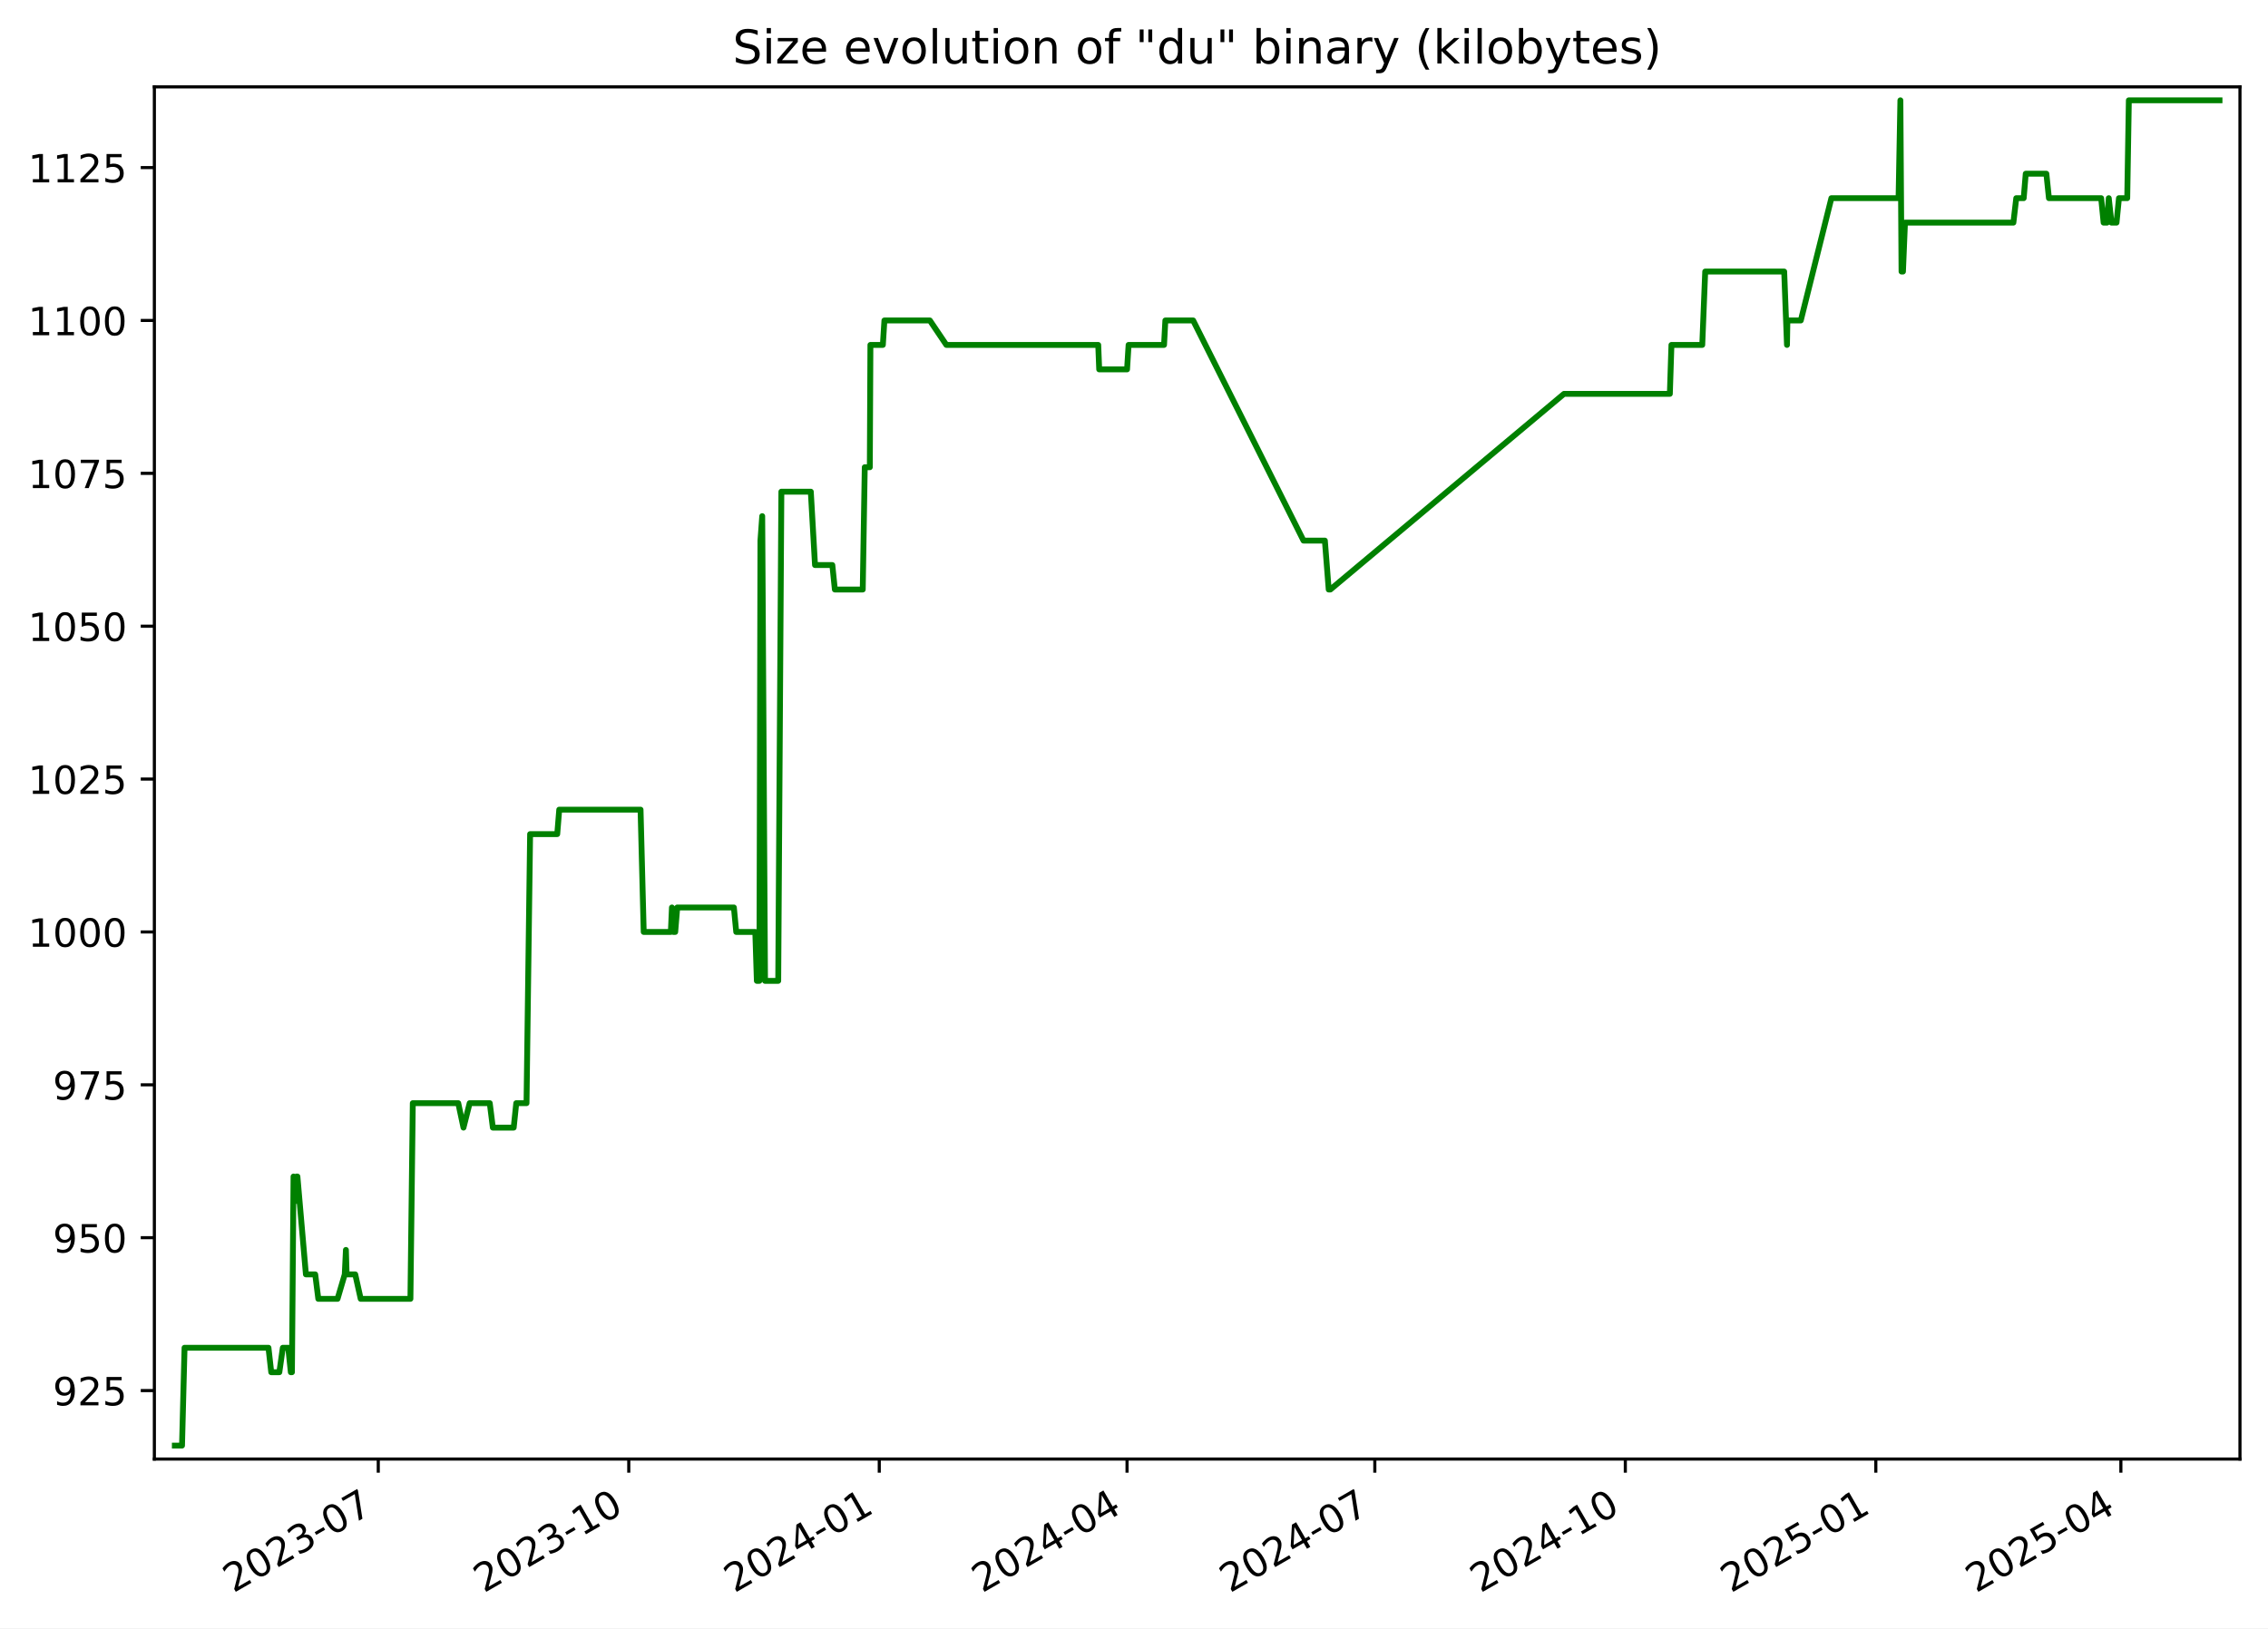
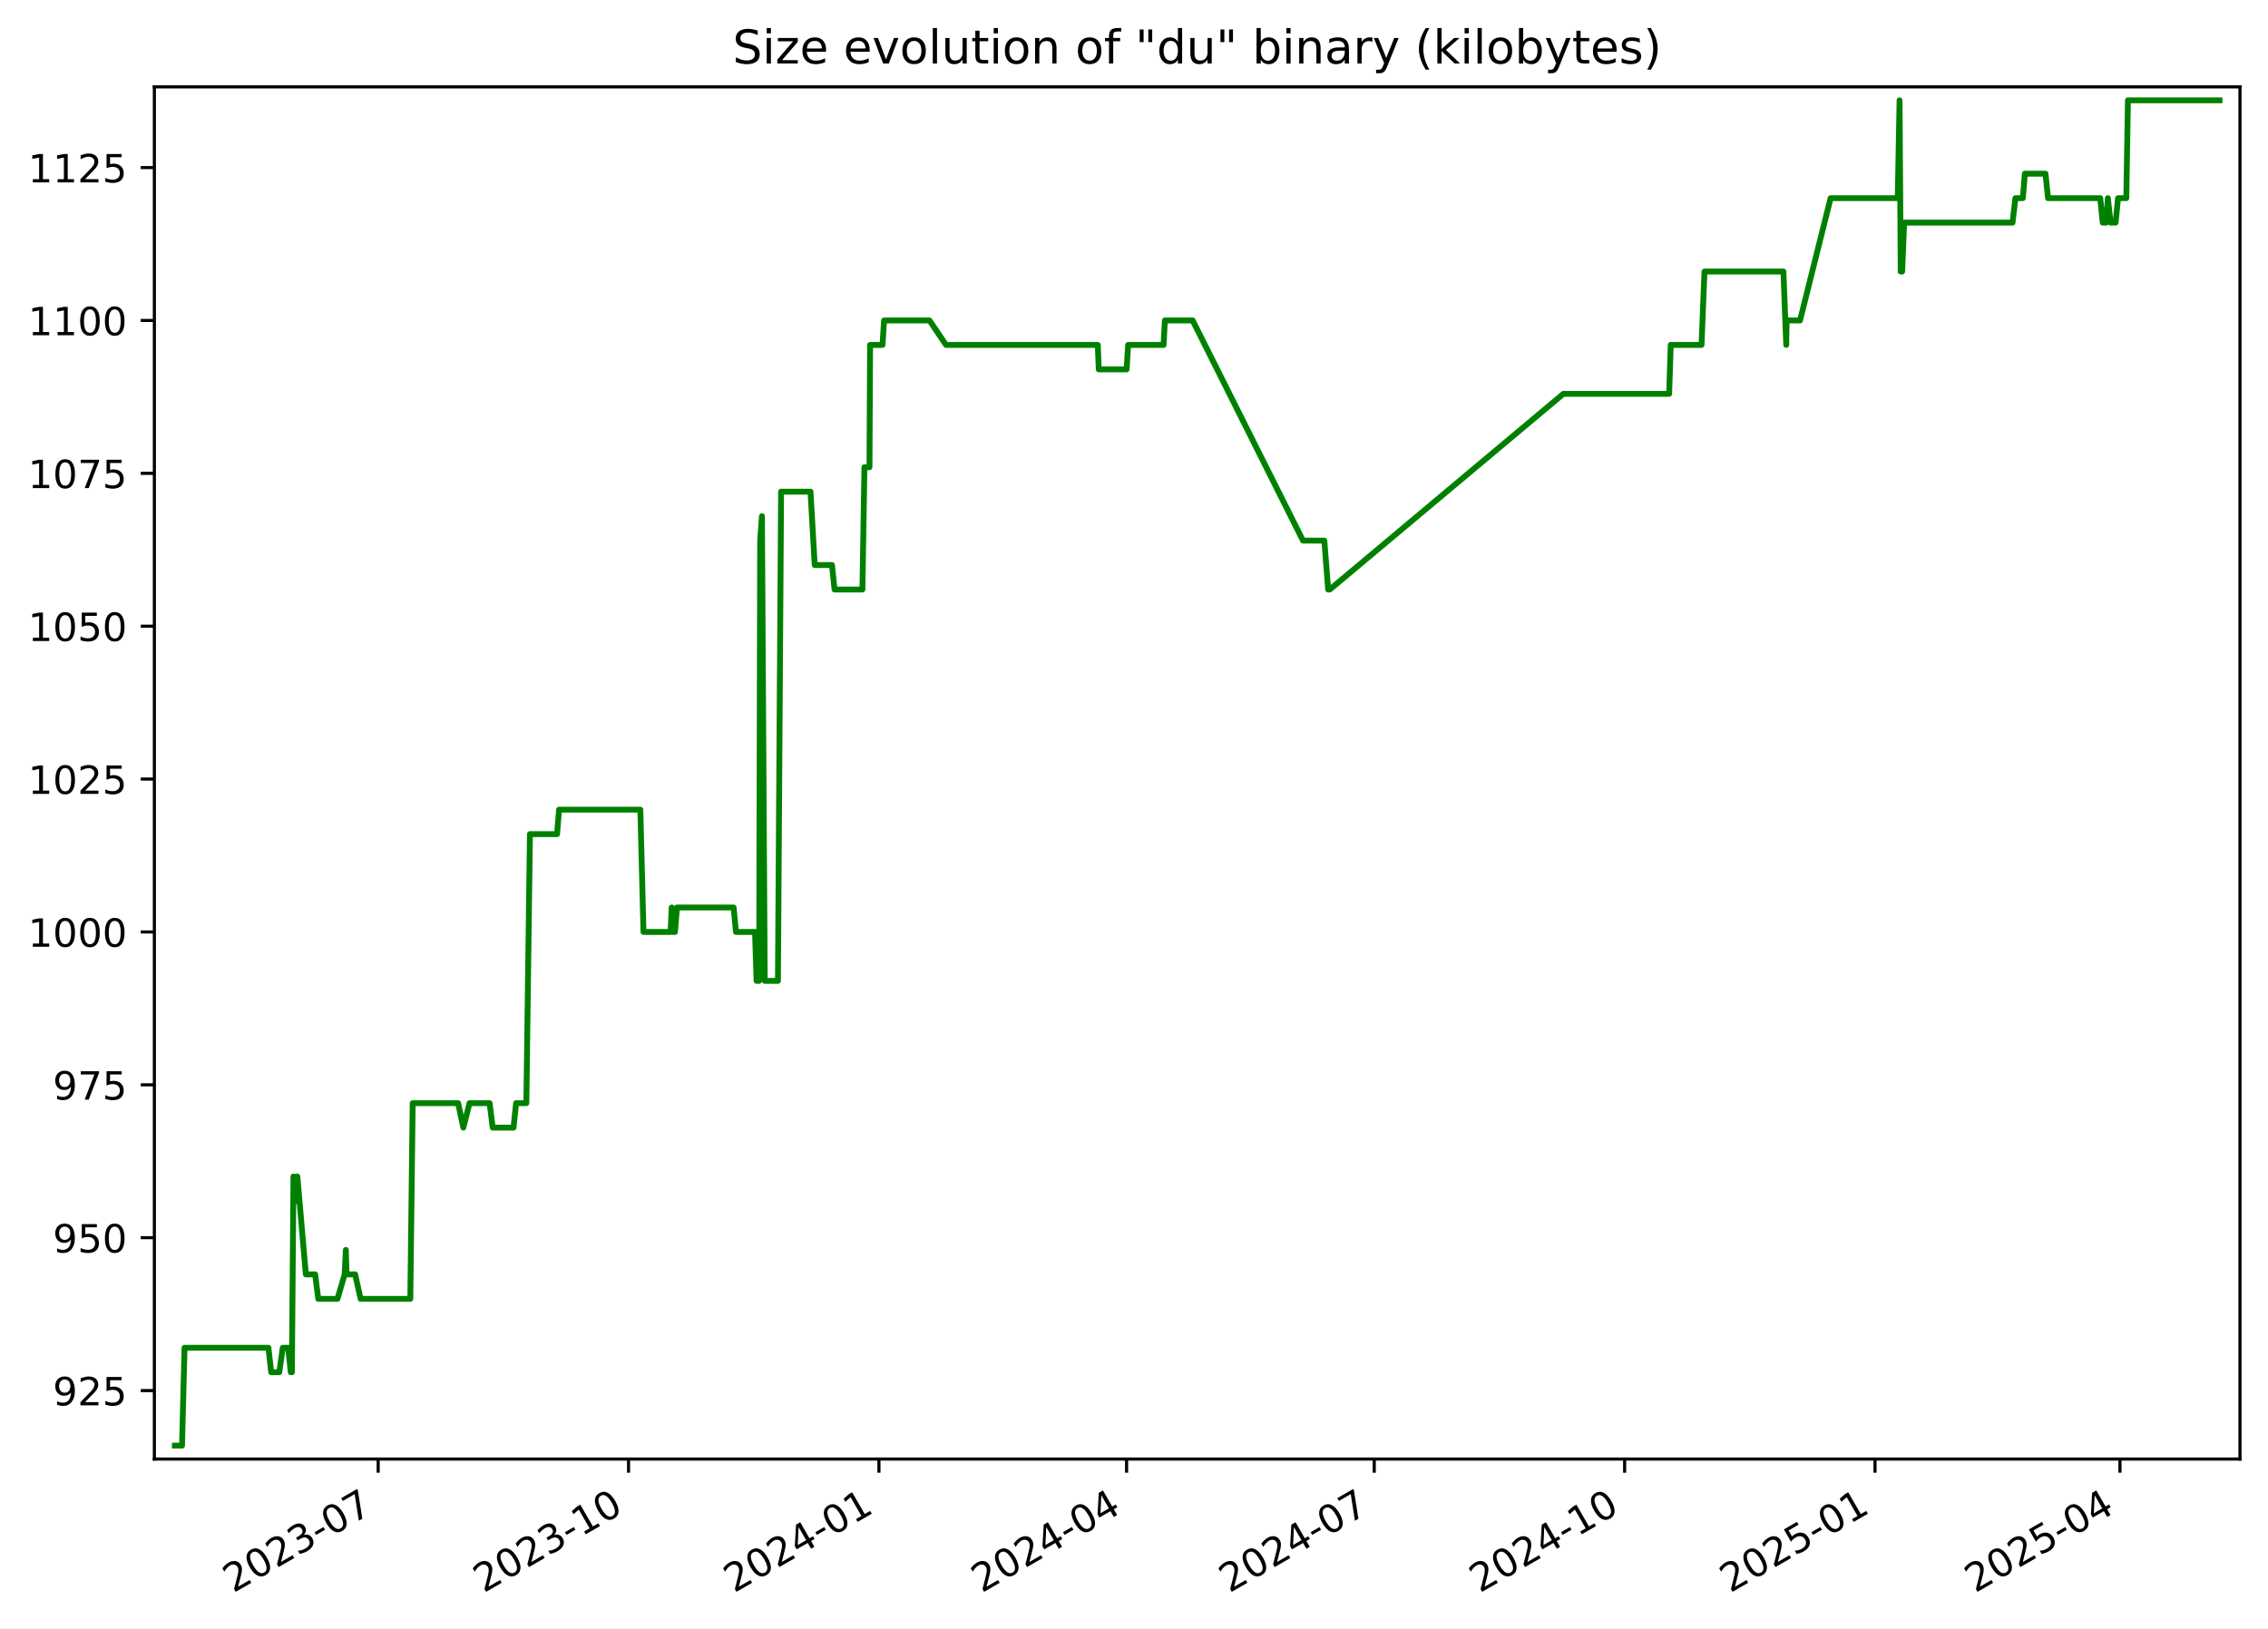
<svg xmlns="http://www.w3.org/2000/svg" xmlns:xlink="http://www.w3.org/1999/xlink" width="582.53pt" height="418.303pt" viewBox="0 0 582.53 418.303" version="1.1">
  <defs>
    <style type="text/css">*{stroke-linejoin: round; stroke-linecap: butt}</style>
  </defs>
  <g id="figure_1">
    <g id="patch_1">
      <path d="M -0 418.303  L 582.53 418.303  L 582.53 0  L -0 0  z " style="fill: #ffffff" />
    </g>
    <g id="axes_1">
      <g id="patch_2">
        <path d="M 39.65 374.83  L 575.33 374.83  L 575.33 22.318  L 39.65 22.318  z " style="fill: #ffffff" />
      </g>
      <g id="matplotlib.axis_1">
        <g id="xtick_1">
          <g id="line2d_1">
            <defs>
-               <path id="mad5aa4476c" d="M 0 0  L 0 3.5  " style="stroke: #000000; stroke-width: 0.8" />
+               <path id="mc6c3277080" d="M 0 0  L 0 3.5  " style="stroke: #000000; stroke-width: 0.8" />
            </defs>
            <g>
-               <use xlink:href="#mad5aa4476c" x="97.157" y="374.83" style="stroke: #000000; stroke-width: 0.8" />
+               <use xlink:href="#mc6c3277080" x="97.133" y="374.83" style="stroke: #000000; stroke-width: 0.8" />
            </g>
          </g>
          <g id="text_1">
-             <g transform="translate(59.93264 409.302) rotate(-30) scale(0.1 -0.1)">
+             <g transform="translate(59.90799 409.302) rotate(-30) scale(0.1 -0.1)">
              <defs>
                <path id="DejaVuSans-32" d="M 1228 531  L 3431 531  L 3431 0  L 469 0  L 469 531  Q 828 903 1448 1529  Q 2069 2156 2228 2338  Q 2531 2678 2651 2914  Q 2772 3150 2772 3378  Q 2772 3750 2511 3984  Q 2250 4219 1831 4219  Q 1534 4219 1204 4116  Q 875 4013 500 3803  L 500 4441  Q 881 4594 1212 4672  Q 1544 4750 1819 4750  Q 2544 4750 2975 4387  Q 3406 4025 3406 3419  Q 3406 3131 3298 2873  Q 3191 2616 2906 2266  Q 2828 2175 2409 1742  Q 1991 1309 1228 531  z " transform="scale(0.015625)" />
                <path id="DejaVuSans-30" d="M 2034 4250  Q 1547 4250 1301 3770  Q 1056 3291 1056 2328  Q 1056 1369 1301 889  Q 1547 409 2034 409  Q 2525 409 2770 889  Q 3016 1369 3016 2328  Q 3016 3291 2770 3770  Q 2525 4250 2034 4250  z M 2034 4750  Q 2819 4750 3233 4129  Q 3647 3509 3647 2328  Q 3647 1150 3233 529  Q 2819 -91 2034 -91  Q 1250 -91 836 529  Q 422 1150 422 2328  Q 422 3509 836 4129  Q 1250 4750 2034 4750  z " transform="scale(0.015625)" />
                <path id="DejaVuSans-33" d="M 2597 2516  Q 3050 2419 3304 2112  Q 3559 1806 3559 1356  Q 3559 666 3084 287  Q 2609 -91 1734 -91  Q 1441 -91 1130 -33  Q 819 25 488 141  L 488 750  Q 750 597 1062 519  Q 1375 441 1716 441  Q 2309 441 2620 675  Q 2931 909 2931 1356  Q 2931 1769 2642 2001  Q 2353 2234 1838 2234  L 1294 2234  L 1294 2753  L 1863 2753  Q 2328 2753 2575 2939  Q 2822 3125 2822 3475  Q 2822 3834 2567 4026  Q 2313 4219 1838 4219  Q 1578 4219 1281 4162  Q 984 4106 628 3988  L 628 4550  Q 988 4650 1302 4700  Q 1616 4750 1894 4750  Q 2613 4750 3031 4423  Q 3450 4097 3450 3541  Q 3450 3153 3228 2886  Q 3006 2619 2597 2516  z " transform="scale(0.015625)" />
                <path id="DejaVuSans-2d" d="M 313 2009  L 1997 2009  L 1997 1497  L 313 1497  L 313 2009  z " transform="scale(0.015625)" />
                <path id="DejaVuSans-37" d="M 525 4666  L 3525 4666  L 3525 4397  L 1831 0  L 1172 0  L 2766 4134  L 525 4134  L 525 4666  z " transform="scale(0.015625)" />
              </defs>
              <use xlink:href="#DejaVuSans-32" />
              <use xlink:href="#DejaVuSans-30" x="63.623" />
              <use xlink:href="#DejaVuSans-32" x="127.246" />
              <use xlink:href="#DejaVuSans-33" x="190.869" />
              <use xlink:href="#DejaVuSans-2d" x="254.492" />
              <use xlink:href="#DejaVuSans-30" x="290.576" />
              <use xlink:href="#DejaVuSans-37" x="354.199" />
            </g>
          </g>
        </g>
        <g id="xtick_2">
          <g id="line2d_2">
            <g>
-               <use xlink:href="#mad5aa4476c" x="161.497" y="374.83" style="stroke: #000000; stroke-width: 0.8" />
+               <use xlink:href="#mc6c3277080" x="161.442" y="374.83" style="stroke: #000000; stroke-width: 0.8" />
            </g>
          </g>
          <g id="text_2">
-             <g transform="translate(124.2727 409.302) rotate(-30) scale(0.1 -0.1)">
+             <g transform="translate(124.2177 409.302) rotate(-30) scale(0.1 -0.1)">
              <defs>
                <path id="DejaVuSans-31" d="M 794 531  L 1825 531  L 1825 4091  L 703 3866  L 703 4441  L 1819 4666  L 2450 4666  L 2450 531  L 3481 531  L 3481 0  L 794 0  L 794 531  z " transform="scale(0.015625)" />
              </defs>
              <use xlink:href="#DejaVuSans-32" />
              <use xlink:href="#DejaVuSans-30" x="63.623" />
              <use xlink:href="#DejaVuSans-32" x="127.246" />
              <use xlink:href="#DejaVuSans-33" x="190.869" />
              <use xlink:href="#DejaVuSans-2d" x="254.492" />
              <use xlink:href="#DejaVuSans-31" x="290.576" />
              <use xlink:href="#DejaVuSans-30" x="354.199" />
            </g>
          </g>
        </g>
        <g id="xtick_3">
          <g id="line2d_3">
            <g>
-               <use xlink:href="#mad5aa4476c" x="225.838" y="374.83" style="stroke: #000000; stroke-width: 0.8" />
+               <use xlink:href="#mc6c3277080" x="225.752" y="374.83" style="stroke: #000000; stroke-width: 0.8" />
            </g>
          </g>
          <g id="text_3">
-             <g transform="translate(188.6127 409.302) rotate(-30) scale(0.1 -0.1)">
+             <g transform="translate(188.5273 409.302) rotate(-30) scale(0.1 -0.1)">
              <defs>
                <path id="DejaVuSans-34" d="M 2419 4116  L 825 1625  L 2419 1625  L 2419 4116  z M 2253 4666  L 3047 4666  L 3047 1625  L 3713 1625  L 3713 1100  L 3047 1100  L 3047 0  L 2419 0  L 2419 1100  L 313 1100  L 313 1709  L 2253 4666  z " transform="scale(0.015625)" />
              </defs>
              <use xlink:href="#DejaVuSans-32" />
              <use xlink:href="#DejaVuSans-30" x="63.623" />
              <use xlink:href="#DejaVuSans-32" x="127.246" />
              <use xlink:href="#DejaVuSans-34" x="190.869" />
              <use xlink:href="#DejaVuSans-2d" x="254.492" />
              <use xlink:href="#DejaVuSans-30" x="290.576" />
              <use xlink:href="#DejaVuSans-31" x="354.199" />
            </g>
          </g>
        </g>
        <g id="xtick_4">
          <g id="line2d_4">
            <g>
-               <use xlink:href="#mad5aa4476c" x="289.478" y="374.83" style="stroke: #000000; stroke-width: 0.8" />
+               <use xlink:href="#mc6c3277080" x="289.363" y="374.83" style="stroke: #000000; stroke-width: 0.8" />
            </g>
          </g>
          <g id="text_4">
-             <g transform="translate(252.2534 409.302) rotate(-30) scale(0.1 -0.1)">
+             <g transform="translate(252.138 409.302) rotate(-30) scale(0.1 -0.1)">
              <use xlink:href="#DejaVuSans-32" />
              <use xlink:href="#DejaVuSans-30" x="63.623" />
              <use xlink:href="#DejaVuSans-32" x="127.246" />
              <use xlink:href="#DejaVuSans-34" x="190.869" />
              <use xlink:href="#DejaVuSans-2d" x="254.492" />
              <use xlink:href="#DejaVuSans-30" x="290.576" />
              <use xlink:href="#DejaVuSans-34" x="354.199" />
            </g>
          </g>
        </g>
        <g id="xtick_5">
          <g id="line2d_5">
            <g>
-               <use xlink:href="#mad5aa4476c" x="353.119" y="374.83" style="stroke: #000000; stroke-width: 0.8" />
+               <use xlink:href="#mc6c3277080" x="352.973" y="374.83" style="stroke: #000000; stroke-width: 0.8" />
            </g>
          </g>
          <g id="text_5">
-             <g transform="translate(315.8941 409.302) rotate(-30) scale(0.1 -0.1)">
+             <g transform="translate(315.7487 409.302) rotate(-30) scale(0.1 -0.1)">
              <use xlink:href="#DejaVuSans-32" />
              <use xlink:href="#DejaVuSans-30" x="63.623" />
              <use xlink:href="#DejaVuSans-32" x="127.246" />
              <use xlink:href="#DejaVuSans-34" x="190.869" />
              <use xlink:href="#DejaVuSans-2d" x="254.492" />
              <use xlink:href="#DejaVuSans-30" x="290.576" />
              <use xlink:href="#DejaVuSans-37" x="354.199" />
            </g>
          </g>
        </g>
        <g id="xtick_6">
          <g id="line2d_6">
            <g>
-               <use xlink:href="#mad5aa4476c" x="417.459" y="374.83" style="stroke: #000000; stroke-width: 0.8" />
+               <use xlink:href="#mc6c3277080" x="417.283" y="374.83" style="stroke: #000000; stroke-width: 0.8" />
            </g>
          </g>
          <g id="text_6">
-             <g transform="translate(380.2341 409.302) rotate(-30) scale(0.1 -0.1)">
+             <g transform="translate(380.0583 409.302) rotate(-30) scale(0.1 -0.1)">
              <use xlink:href="#DejaVuSans-32" />
              <use xlink:href="#DejaVuSans-30" x="63.623" />
              <use xlink:href="#DejaVuSans-32" x="127.246" />
              <use xlink:href="#DejaVuSans-34" x="190.869" />
              <use xlink:href="#DejaVuSans-2d" x="254.492" />
              <use xlink:href="#DejaVuSans-31" x="290.576" />
              <use xlink:href="#DejaVuSans-30" x="354.199" />
            </g>
          </g>
        </g>
        <g id="xtick_7">
          <g id="line2d_7">
            <g>
-               <use xlink:href="#mad5aa4476c" x="481.799" y="374.83" style="stroke: #000000; stroke-width: 0.8" />
+               <use xlink:href="#mc6c3277080" x="481.593" y="374.83" style="stroke: #000000; stroke-width: 0.8" />
            </g>
          </g>
          <g id="text_7">
-             <g transform="translate(444.5741 409.302) rotate(-30) scale(0.1 -0.1)">
+             <g transform="translate(444.368 409.302) rotate(-30) scale(0.1 -0.1)">
              <defs>
                <path id="DejaVuSans-35" d="M 691 4666  L 3169 4666  L 3169 4134  L 1269 4134  L 1269 2991  Q 1406 3038 1543 3061  Q 1681 3084 1819 3084  Q 2600 3084 3056 2656  Q 3513 2228 3513 1497  Q 3513 744 3044 326  Q 2575 -91 1722 -91  Q 1428 -91 1123 -41  Q 819 9 494 109  L 494 744  Q 775 591 1075 516  Q 1375 441 1709 441  Q 2250 441 2565 725  Q 2881 1009 2881 1497  Q 2881 1984 2565 2268  Q 2250 2553 1709 2553  Q 1456 2553 1204 2497  Q 953 2441 691 2322  L 691 4666  z " transform="scale(0.015625)" />
              </defs>
              <use xlink:href="#DejaVuSans-32" />
              <use xlink:href="#DejaVuSans-30" x="63.623" />
              <use xlink:href="#DejaVuSans-32" x="127.246" />
              <use xlink:href="#DejaVuSans-35" x="190.869" />
              <use xlink:href="#DejaVuSans-2d" x="254.492" />
              <use xlink:href="#DejaVuSans-30" x="290.576" />
              <use xlink:href="#DejaVuSans-31" x="354.199" />
            </g>
          </g>
        </g>
        <g id="xtick_8">
          <g id="line2d_8">
            <g>
-               <use xlink:href="#mad5aa4476c" x="544.74" y="374.83" style="stroke: #000000; stroke-width: 0.8" />
+               <use xlink:href="#mc6c3277080" x="544.504" y="374.83" style="stroke: #000000; stroke-width: 0.8" />
            </g>
          </g>
          <g id="text_8">
-             <g transform="translate(507.5155 409.302) rotate(-30) scale(0.1 -0.1)">
+             <g transform="translate(507.2797 409.302) rotate(-30) scale(0.1 -0.1)">
              <use xlink:href="#DejaVuSans-32" />
              <use xlink:href="#DejaVuSans-30" x="63.623" />
              <use xlink:href="#DejaVuSans-32" x="127.246" />
              <use xlink:href="#DejaVuSans-35" x="190.869" />
              <use xlink:href="#DejaVuSans-2d" x="254.492" />
              <use xlink:href="#DejaVuSans-30" x="290.576" />
              <use xlink:href="#DejaVuSans-34" x="354.199" />
            </g>
          </g>
        </g>
      </g>
      <g id="matplotlib.axis_2">
        <g id="ytick_1">
          <g id="line2d_9">
            <defs>
-               <path id="m9bfe463714" d="M 0 0  L -3.5 0  " style="stroke: #000000; stroke-width: 0.8" />
+               <path id="m1eb51c6b58" d="M 0 0  L -3.5 0  " style="stroke: #000000; stroke-width: 0.8" />
            </defs>
            <g>
-               <use xlink:href="#m9bfe463714" x="39.65" y="357.236" style="stroke: #000000; stroke-width: 0.8" />
+               <use xlink:href="#m1eb51c6b58" x="39.65" y="357.236" style="stroke: #000000; stroke-width: 0.8" />
            </g>
          </g>
          <g id="text_9">
            <g transform="translate(13.5625 361.0352) scale(0.1 -0.1)">
              <defs>
                <path id="DejaVuSans-39" d="M 703 97  L 703 672  Q 941 559 1184 500  Q 1428 441 1663 441  Q 2288 441 2617 861  Q 2947 1281 2994 2138  Q 2813 1869 2534 1725  Q 2256 1581 1919 1581  Q 1219 1581 811 2004  Q 403 2428 403 3163  Q 403 3881 828 4315  Q 1253 4750 1959 4750  Q 2769 4750 3195 4129  Q 3622 3509 3622 2328  Q 3622 1225 3098 567  Q 2575 -91 1691 -91  Q 1453 -91 1209 -44  Q 966 3 703 97  z M 1959 2075  Q 2384 2075 2632 2365  Q 2881 2656 2881 3163  Q 2881 3666 2632 3958  Q 2384 4250 1959 4250  Q 1534 4250 1286 3958  Q 1038 3666 1038 3163  Q 1038 2656 1286 2365  Q 1534 2075 1959 2075  z " transform="scale(0.015625)" />
              </defs>
              <use xlink:href="#DejaVuSans-39" />
              <use xlink:href="#DejaVuSans-32" x="63.623" />
              <use xlink:href="#DejaVuSans-35" x="127.246" />
            </g>
          </g>
        </g>
        <g id="ytick_2">
          <g id="line2d_10">
            <g>
-               <use xlink:href="#m9bfe463714" x="39.65" y="317.963" style="stroke: #000000; stroke-width: 0.8" />
+               <use xlink:href="#m1eb51c6b58" x="39.65" y="317.963" style="stroke: #000000; stroke-width: 0.8" />
            </g>
          </g>
          <g id="text_10">
            <g transform="translate(13.5625 321.7624) scale(0.1 -0.1)">
              <use xlink:href="#DejaVuSans-39" />
              <use xlink:href="#DejaVuSans-35" x="63.623" />
              <use xlink:href="#DejaVuSans-30" x="127.246" />
            </g>
          </g>
        </g>
        <g id="ytick_3">
          <g id="line2d_11">
            <g>
-               <use xlink:href="#m9bfe463714" x="39.65" y="278.69" style="stroke: #000000; stroke-width: 0.8" />
+               <use xlink:href="#m1eb51c6b58" x="39.65" y="278.69" style="stroke: #000000; stroke-width: 0.8" />
            </g>
          </g>
          <g id="text_11">
            <g transform="translate(13.5625 282.4897) scale(0.1 -0.1)">
              <use xlink:href="#DejaVuSans-39" />
              <use xlink:href="#DejaVuSans-37" x="63.623" />
              <use xlink:href="#DejaVuSans-35" x="127.246" />
            </g>
          </g>
        </g>
        <g id="ytick_4">
          <g id="line2d_12">
            <g>
-               <use xlink:href="#m9bfe463714" x="39.65" y="239.418" style="stroke: #000000; stroke-width: 0.8" />
+               <use xlink:href="#m1eb51c6b58" x="39.65" y="239.418" style="stroke: #000000; stroke-width: 0.8" />
            </g>
          </g>
          <g id="text_12">
            <g transform="translate(7.2 243.217) scale(0.1 -0.1)">
              <use xlink:href="#DejaVuSans-31" />
              <use xlink:href="#DejaVuSans-30" x="63.623" />
              <use xlink:href="#DejaVuSans-30" x="127.246" />
              <use xlink:href="#DejaVuSans-30" x="190.869" />
            </g>
          </g>
        </g>
        <g id="ytick_5">
          <g id="line2d_13">
            <g>
-               <use xlink:href="#m9bfe463714" x="39.65" y="200.145" style="stroke: #000000; stroke-width: 0.8" />
+               <use xlink:href="#m1eb51c6b58" x="39.65" y="200.145" style="stroke: #000000; stroke-width: 0.8" />
            </g>
          </g>
          <g id="text_13">
            <g transform="translate(7.2 203.9443) scale(0.1 -0.1)">
              <use xlink:href="#DejaVuSans-31" />
              <use xlink:href="#DejaVuSans-30" x="63.623" />
              <use xlink:href="#DejaVuSans-32" x="127.246" />
              <use xlink:href="#DejaVuSans-35" x="190.869" />
            </g>
          </g>
        </g>
        <g id="ytick_6">
          <g id="line2d_14">
            <g>
-               <use xlink:href="#m9bfe463714" x="39.65" y="160.872" style="stroke: #000000; stroke-width: 0.8" />
+               <use xlink:href="#m1eb51c6b58" x="39.65" y="160.872" style="stroke: #000000; stroke-width: 0.8" />
            </g>
          </g>
          <g id="text_14">
            <g transform="translate(7.2 164.6715) scale(0.1 -0.1)">
              <use xlink:href="#DejaVuSans-31" />
              <use xlink:href="#DejaVuSans-30" x="63.623" />
              <use xlink:href="#DejaVuSans-35" x="127.246" />
              <use xlink:href="#DejaVuSans-30" x="190.869" />
            </g>
          </g>
        </g>
        <g id="ytick_7">
          <g id="line2d_15">
            <g>
-               <use xlink:href="#m9bfe463714" x="39.65" y="121.6" style="stroke: #000000; stroke-width: 0.8" />
+               <use xlink:href="#m1eb51c6b58" x="39.65" y="121.6" style="stroke: #000000; stroke-width: 0.8" />
            </g>
          </g>
          <g id="text_15">
            <g transform="translate(7.2 125.3988) scale(0.1 -0.1)">
              <use xlink:href="#DejaVuSans-31" />
              <use xlink:href="#DejaVuSans-30" x="63.623" />
              <use xlink:href="#DejaVuSans-37" x="127.246" />
              <use xlink:href="#DejaVuSans-35" x="190.869" />
            </g>
          </g>
        </g>
        <g id="ytick_8">
          <g id="line2d_16">
            <g>
-               <use xlink:href="#m9bfe463714" x="39.65" y="82.327" style="stroke: #000000; stroke-width: 0.8" />
+               <use xlink:href="#m1eb51c6b58" x="39.65" y="82.327" style="stroke: #000000; stroke-width: 0.8" />
            </g>
          </g>
          <g id="text_16">
            <g transform="translate(7.2 86.12607) scale(0.1 -0.1)">
              <use xlink:href="#DejaVuSans-31" />
              <use xlink:href="#DejaVuSans-31" x="63.623" />
              <use xlink:href="#DejaVuSans-30" x="127.246" />
              <use xlink:href="#DejaVuSans-30" x="190.869" />
            </g>
          </g>
        </g>
        <g id="ytick_9">
          <g id="line2d_17">
            <g>
-               <use xlink:href="#m9bfe463714" x="39.65" y="43.054" style="stroke: #000000; stroke-width: 0.8" />
+               <use xlink:href="#m1eb51c6b58" x="39.65" y="43.054" style="stroke: #000000; stroke-width: 0.8" />
            </g>
          </g>
          <g id="text_17">
            <g transform="translate(7.2 46.85334) scale(0.1 -0.1)">
              <use xlink:href="#DejaVuSans-31" />
              <use xlink:href="#DejaVuSans-31" x="63.623" />
              <use xlink:href="#DejaVuSans-32" x="127.246" />
              <use xlink:href="#DejaVuSans-35" x="190.869" />
            </g>
          </g>
        </g>
      </g>
      <g id="line2d_18">
-         <path d="M 44.902 371.374  L 46.753 371.374  L 47.401 346.24  L 68.958 346.24  L 69.667 352.523  L 71.749 352.523  L 72.641 346.24  L 74.037 346.24  L 74.697 352.523  L 74.983 352.523  L 75.393 302.254  L 76.018 308.538  L 76.144 302.254  L 76.392 302.254  L 78.572 327.389  L 80.965 327.389  L 81.757 333.672  L 86.697 333.672  L 88.549 327.389  L 88.847 321.105  L 89.024 327.389  L 91.245 327.389  L 92.642 333.672  L 105.416 333.672  L 106.025 283.403  L 117.704 283.403  L 119.044 289.687  L 120.63 283.403  L 125.795 283.403  L 126.587 289.687  L 131.943 289.687  L 132.598 283.403  L 135.236 283.403  L 136.157 214.283  L 143.126 214.283  L 143.639 208  L 164.526 208  L 165.337 239.418  L 172.306 239.418  L 172.584 233.134  L 172.953 239.418  L 173.427 239.418  L 173.95 233.134  L 188.498 233.134  L 189.099 239.418  L 193.995 239.418  L 194.395 251.985  L 195.052 251.985  L 195.317 138.88  L 195.775 132.596  L 196.494 251.985  L 199.886 251.985  L 200.692 126.312  L 208.255 126.312  L 209.335 145.163  L 213.782 145.163  L 214.431 151.447  L 221.594 151.447  L 222.111 120.029  L 223.411 120.029  L 223.562 88.61  L 226.761 88.61  L 227.157 82.327  L 238.834 82.327  L 243.073 88.61  L 282.079 88.61  L 282.327 94.894  L 289.483 94.894  L 289.875 88.61  L 298.983 88.61  L 299.317 82.327  L 306.459 82.327  L 334.804 138.88  L 340.29 138.88  L 341.275 151.447  L 341.701 151.447  L 401.713 101.178  L 428.898 101.178  L 429.305 88.61  L 437.221 88.61  L 437.978 69.76  L 458.267 69.76  L 458.983 88.61  L 459.088 82.327  L 462.531 82.327  L 470.387 50.909  L 487.642 50.909  L 488.109 25.774  L 488.402 69.76  L 488.774 69.76  L 489.289 57.192  L 517.136 57.192  L 517.87 50.909  L 519.782 50.909  L 520.307 44.625  L 525.604 44.625  L 526.263 50.909  L 539.679 50.909  L 540.307 57.192  L 541.183 57.192  L 541.632 50.909  L 542.324 57.192  L 543.624 57.192  L 544.248 50.909  L 546.376 50.909  L 546.788 25.774  L 570.078 25.774  L 570.078 25.774  " clip-path="url(#p77dbbca00a)" style="fill: none; stroke: #008000; stroke-width: 1.5; stroke-linecap: square" />
+         <path d="M 44.902 371.374  L 46.752 371.374  L 47.399 346.24  L 68.947 346.24  L 69.656 352.523  L 71.737 352.523  L 72.628 346.24  L 74.024 346.24  L 74.683 352.523  L 74.969 352.523  L 75.378 302.254  L 76.003 308.538  L 76.129 302.254  L 76.377 302.254  L 78.556 327.389  L 80.948 327.389  L 81.74 333.672  L 86.678 333.672  L 88.529 327.389  L 88.826 321.105  L 89.003 327.389  L 91.223 327.389  L 92.619 333.672  L 105.388 333.672  L 105.997 283.403  L 117.669 283.403  L 119.009 289.687  L 120.594 283.403  L 125.757 283.403  L 126.548 289.687  L 131.902 289.687  L 132.557 283.403  L 135.193 283.403  L 136.114 214.283  L 143.08 214.283  L 143.593 208  L 164.469 208  L 165.28 239.418  L 172.246 239.418  L 172.524 233.134  L 172.893 239.418  L 173.367 239.418  L 173.889 233.134  L 188.43 233.134  L 189.031 239.418  L 193.925 239.418  L 194.325 251.985  L 194.981 251.985  L 195.246 138.88  L 195.704 132.596  L 196.422 251.985  L 199.812 251.985  L 200.619 126.312  L 208.178 126.312  L 209.258 145.163  L 213.702 145.163  L 214.351 151.447  L 221.511 151.447  L 222.028 120.029  L 223.326 120.029  L 223.477 88.61  L 226.676 88.61  L 227.071 82.327  L 238.743 82.327  L 242.979 88.61  L 281.967 88.61  L 282.215 94.894  L 289.368 94.894  L 289.759 88.61  L 298.864 88.61  L 299.197 82.327  L 306.336 82.327  L 334.667 138.88  L 340.15 138.88  L 341.135 151.447  L 341.561 151.447  L 401.545 101.178  L 428.716 101.178  L 429.124 88.61  L 437.036 88.61  L 437.792 69.76  L 458.072 69.76  L 458.788 88.61  L 458.893 82.327  L 462.334 82.327  L 470.186 50.909  L 487.433 50.909  L 487.9 25.774  L 488.193 69.76  L 488.564 69.76  L 489.08 57.192  L 516.913 57.192  L 517.647 50.909  L 519.558 50.909  L 520.083 44.625  L 525.377 44.625  L 526.036 50.909  L 539.446 50.909  L 540.073 57.192  L 540.949 57.192  L 541.397 50.909  L 542.09 57.192  L 543.389 57.192  L 544.013 50.909  L 546.139 50.909  L 546.551 25.774  L 570.078 25.774  L 570.078 25.774  " clip-path="url(#p0682b50047)" style="fill: none; stroke: #008000; stroke-width: 1.5; stroke-linecap: square" />
      </g>
      <g id="patch_3">
        <path d="M 39.65 374.83  L 39.65 22.318  " style="fill: none; stroke: #000000; stroke-width: 0.8; stroke-linejoin: miter; stroke-linecap: square" />
      </g>
      <g id="patch_4">
        <path d="M 575.33 374.83  L 575.33 22.318  " style="fill: none; stroke: #000000; stroke-width: 0.8; stroke-linejoin: miter; stroke-linecap: square" />
      </g>
      <g id="patch_5">
        <path d="M 39.65 374.83  L 575.33 374.83  " style="fill: none; stroke: #000000; stroke-width: 0.8; stroke-linejoin: miter; stroke-linecap: square" />
      </g>
      <g id="patch_6">
        <path d="M 39.65 22.318  L 575.33 22.318  " style="fill: none; stroke: #000000; stroke-width: 0.8; stroke-linejoin: miter; stroke-linecap: square" />
      </g>
      <g id="text_18">
        <g transform="translate(188.1828 16.31812) scale(0.12 -0.12)">
          <defs>
            <path id="DejaVuSans-53" d="M 3425 4513  L 3425 3897  Q 3066 4069 2747 4153  Q 2428 4238 2131 4238  Q 1616 4238 1336 4038  Q 1056 3838 1056 3469  Q 1056 3159 1242 3001  Q 1428 2844 1947 2747  L 2328 2669  Q 3034 2534 3370 2195  Q 3706 1856 3706 1288  Q 3706 609 3251 259  Q 2797 -91 1919 -91  Q 1588 -91 1214 -16  Q 841 59 441 206  L 441 856  Q 825 641 1194 531  Q 1563 422 1919 422  Q 2459 422 2753 634  Q 3047 847 3047 1241  Q 3047 1584 2836 1778  Q 2625 1972 2144 2069  L 1759 2144  Q 1053 2284 737 2584  Q 422 2884 422 3419  Q 422 4038 858 4394  Q 1294 4750 2059 4750  Q 2388 4750 2728 4690  Q 3069 4631 3425 4513  z " transform="scale(0.015625)" />
            <path id="DejaVuSans-69" d="M 603 3500  L 1178 3500  L 1178 0  L 603 0  L 603 3500  z M 603 4863  L 1178 4863  L 1178 4134  L 603 4134  L 603 4863  z " transform="scale(0.015625)" />
            <path id="DejaVuSans-7a" d="M 353 3500  L 3084 3500  L 3084 2975  L 922 459  L 3084 459  L 3084 0  L 275 0  L 275 525  L 2438 3041  L 353 3041  L 353 3500  z " transform="scale(0.015625)" />
            <path id="DejaVuSans-65" d="M 3597 1894  L 3597 1613  L 953 1613  Q 991 1019 1311 708  Q 1631 397 2203 397  Q 2534 397 2845 478  Q 3156 559 3463 722  L 3463 178  Q 3153 47 2828 -22  Q 2503 -91 2169 -91  Q 1331 -91 842 396  Q 353 884 353 1716  Q 353 2575 817 3079  Q 1281 3584 2069 3584  Q 2775 3584 3186 3129  Q 3597 2675 3597 1894  z M 3022 2063  Q 3016 2534 2758 2815  Q 2500 3097 2075 3097  Q 1594 3097 1305 2825  Q 1016 2553 972 2059  L 3022 2063  z " transform="scale(0.015625)" />
            <path id="DejaVuSans-20" transform="scale(0.015625)" />
            <path id="DejaVuSans-76" d="M 191 3500  L 800 3500  L 1894 563  L 2988 3500  L 3597 3500  L 2284 0  L 1503 0  L 191 3500  z " transform="scale(0.015625)" />
            <path id="DejaVuSans-6f" d="M 1959 3097  Q 1497 3097 1228 2736  Q 959 2375 959 1747  Q 959 1119 1226 758  Q 1494 397 1959 397  Q 2419 397 2687 759  Q 2956 1122 2956 1747  Q 2956 2369 2687 2733  Q 2419 3097 1959 3097  z M 1959 3584  Q 2709 3584 3137 3096  Q 3566 2609 3566 1747  Q 3566 888 3137 398  Q 2709 -91 1959 -91  Q 1206 -91 779 398  Q 353 888 353 1747  Q 353 2609 779 3096  Q 1206 3584 1959 3584  z " transform="scale(0.015625)" />
            <path id="DejaVuSans-6c" d="M 603 4863  L 1178 4863  L 1178 0  L 603 0  L 603 4863  z " transform="scale(0.015625)" />
            <path id="DejaVuSans-75" d="M 544 1381  L 544 3500  L 1119 3500  L 1119 1403  Q 1119 906 1312 657  Q 1506 409 1894 409  Q 2359 409 2629 706  Q 2900 1003 2900 1516  L 2900 3500  L 3475 3500  L 3475 0  L 2900 0  L 2900 538  Q 2691 219 2414 64  Q 2138 -91 1772 -91  Q 1169 -91 856 284  Q 544 659 544 1381  z M 1991 3584  L 1991 3584  z " transform="scale(0.015625)" />
            <path id="DejaVuSans-74" d="M 1172 4494  L 1172 3500  L 2356 3500  L 2356 3053  L 1172 3053  L 1172 1153  Q 1172 725 1289 603  Q 1406 481 1766 481  L 2356 481  L 2356 0  L 1766 0  Q 1100 0 847 248  Q 594 497 594 1153  L 594 3053  L 172 3053  L 172 3500  L 594 3500  L 594 4494  L 1172 4494  z " transform="scale(0.015625)" />
            <path id="DejaVuSans-6e" d="M 3513 2113  L 3513 0  L 2938 0  L 2938 2094  Q 2938 2591 2744 2837  Q 2550 3084 2163 3084  Q 1697 3084 1428 2787  Q 1159 2491 1159 1978  L 1159 0  L 581 0  L 581 3500  L 1159 3500  L 1159 2956  Q 1366 3272 1645 3428  Q 1925 3584 2291 3584  Q 2894 3584 3203 3211  Q 3513 2838 3513 2113  z " transform="scale(0.015625)" />
            <path id="DejaVuSans-66" d="M 2375 4863  L 2375 4384  L 1825 4384  Q 1516 4384 1395 4259  Q 1275 4134 1275 3809  L 1275 3500  L 2222 3500  L 2222 3053  L 1275 3053  L 1275 0  L 697 0  L 697 3053  L 147 3053  L 147 3500  L 697 3500  L 697 3744  Q 697 4328 969 4595  Q 1241 4863 1831 4863  L 2375 4863  z " transform="scale(0.015625)" />
            <path id="DejaVuSans-22" d="M 1147 4666  L 1147 2931  L 616 2931  L 616 4666  L 1147 4666  z M 2328 4666  L 2328 2931  L 1797 2931  L 1797 4666  L 2328 4666  z " transform="scale(0.015625)" />
            <path id="DejaVuSans-64" d="M 2906 2969  L 2906 4863  L 3481 4863  L 3481 0  L 2906 0  L 2906 525  Q 2725 213 2448 61  Q 2172 -91 1784 -91  Q 1150 -91 751 415  Q 353 922 353 1747  Q 353 2572 751 3078  Q 1150 3584 1784 3584  Q 2172 3584 2448 3432  Q 2725 3281 2906 2969  z M 947 1747  Q 947 1113 1208 752  Q 1469 391 1925 391  Q 2381 391 2643 752  Q 2906 1113 2906 1747  Q 2906 2381 2643 2742  Q 2381 3103 1925 3103  Q 1469 3103 1208 2742  Q 947 2381 947 1747  z " transform="scale(0.015625)" />
            <path id="DejaVuSans-62" d="M 3116 1747  Q 3116 2381 2855 2742  Q 2594 3103 2138 3103  Q 1681 3103 1420 2742  Q 1159 2381 1159 1747  Q 1159 1113 1420 752  Q 1681 391 2138 391  Q 2594 391 2855 752  Q 3116 1113 3116 1747  z M 1159 2969  Q 1341 3281 1617 3432  Q 1894 3584 2278 3584  Q 2916 3584 3314 3078  Q 3713 2572 3713 1747  Q 3713 922 3314 415  Q 2916 -91 2278 -91  Q 1894 -91 1617 61  Q 1341 213 1159 525  L 1159 0  L 581 0  L 581 4863  L 1159 4863  L 1159 2969  z " transform="scale(0.015625)" />
            <path id="DejaVuSans-61" d="M 2194 1759  Q 1497 1759 1228 1600  Q 959 1441 959 1056  Q 959 750 1161 570  Q 1363 391 1709 391  Q 2188 391 2477 730  Q 2766 1069 2766 1631  L 2766 1759  L 2194 1759  z M 3341 1997  L 3341 0  L 2766 0  L 2766 531  Q 2569 213 2275 61  Q 1981 -91 1556 -91  Q 1019 -91 701 211  Q 384 513 384 1019  Q 384 1609 779 1909  Q 1175 2209 1959 2209  L 2766 2209  L 2766 2266  Q 2766 2663 2505 2880  Q 2244 3097 1772 3097  Q 1472 3097 1187 3025  Q 903 2953 641 2809  L 641 3341  Q 956 3463 1253 3523  Q 1550 3584 1831 3584  Q 2591 3584 2966 3190  Q 3341 2797 3341 1997  z " transform="scale(0.015625)" />
            <path id="DejaVuSans-72" d="M 2631 2963  Q 2534 3019 2420 3045  Q 2306 3072 2169 3072  Q 1681 3072 1420 2755  Q 1159 2438 1159 1844  L 1159 0  L 581 0  L 581 3500  L 1159 3500  L 1159 2956  Q 1341 3275 1631 3429  Q 1922 3584 2338 3584  Q 2397 3584 2469 3576  Q 2541 3569 2628 3553  L 2631 2963  z " transform="scale(0.015625)" />
            <path id="DejaVuSans-79" d="M 2059 -325  Q 1816 -950 1584 -1140  Q 1353 -1331 966 -1331  L 506 -1331  L 506 -850  L 844 -850  Q 1081 -850 1212 -737  Q 1344 -625 1503 -206  L 1606 56  L 191 3500  L 800 3500  L 1894 763  L 2988 3500  L 3597 3500  L 2059 -325  z " transform="scale(0.015625)" />
            <path id="DejaVuSans-28" d="M 1984 4856  Q 1566 4138 1362 3434  Q 1159 2731 1159 2009  Q 1159 1288 1364 580  Q 1569 -128 1984 -844  L 1484 -844  Q 1016 -109 783 600  Q 550 1309 550 2009  Q 550 2706 781 3412  Q 1013 4119 1484 4856  L 1984 4856  z " transform="scale(0.015625)" />
            <path id="DejaVuSans-6b" d="M 581 4863  L 1159 4863  L 1159 1991  L 2875 3500  L 3609 3500  L 1753 1863  L 3688 0  L 2938 0  L 1159 1709  L 1159 0  L 581 0  L 581 4863  z " transform="scale(0.015625)" />
            <path id="DejaVuSans-73" d="M 2834 3397  L 2834 2853  Q 2591 2978 2328 3040  Q 2066 3103 1784 3103  Q 1356 3103 1142 2972  Q 928 2841 928 2578  Q 928 2378 1081 2264  Q 1234 2150 1697 2047  L 1894 2003  Q 2506 1872 2764 1633  Q 3022 1394 3022 966  Q 3022 478 2636 193  Q 2250 -91 1575 -91  Q 1294 -91 989 -36  Q 684 19 347 128  L 347 722  Q 666 556 975 473  Q 1284 391 1588 391  Q 1994 391 2212 530  Q 2431 669 2431 922  Q 2431 1156 2273 1281  Q 2116 1406 1581 1522  L 1381 1569  Q 847 1681 609 1914  Q 372 2147 372 2553  Q 372 3047 722 3315  Q 1072 3584 1716 3584  Q 2034 3584 2315 3537  Q 2597 3491 2834 3397  z " transform="scale(0.015625)" />
            <path id="DejaVuSans-29" d="M 513 4856  L 1013 4856  Q 1481 4119 1714 3412  Q 1947 2706 1947 2009  Q 1947 1309 1714 600  Q 1481 -109 1013 -844  L 513 -844  Q 928 -128 1133 580  Q 1338 1288 1338 2009  Q 1338 2731 1133 3434  Q 928 4138 513 4856  z " transform="scale(0.015625)" />
          </defs>
          <use xlink:href="#DejaVuSans-53" />
          <use xlink:href="#DejaVuSans-69" x="63.477" />
          <use xlink:href="#DejaVuSans-7a" x="91.26" />
          <use xlink:href="#DejaVuSans-65" x="143.75" />
          <use xlink:href="#DejaVuSans-20" x="205.273" />
          <use xlink:href="#DejaVuSans-65" x="237.061" />
          <use xlink:href="#DejaVuSans-76" x="298.584" />
          <use xlink:href="#DejaVuSans-6f" x="357.764" />
          <use xlink:href="#DejaVuSans-6c" x="418.945" />
          <use xlink:href="#DejaVuSans-75" x="446.729" />
          <use xlink:href="#DejaVuSans-74" x="510.107" />
          <use xlink:href="#DejaVuSans-69" x="549.316" />
          <use xlink:href="#DejaVuSans-6f" x="577.1" />
          <use xlink:href="#DejaVuSans-6e" x="638.281" />
          <use xlink:href="#DejaVuSans-20" x="701.66" />
          <use xlink:href="#DejaVuSans-6f" x="733.447" />
          <use xlink:href="#DejaVuSans-66" x="794.629" />
          <use xlink:href="#DejaVuSans-20" x="829.834" />
          <use xlink:href="#DejaVuSans-22" x="861.621" />
          <use xlink:href="#DejaVuSans-64" x="907.617" />
          <use xlink:href="#DejaVuSans-75" x="971.094" />
          <use xlink:href="#DejaVuSans-22" x="1034.473" />
          <use xlink:href="#DejaVuSans-20" x="1080.469" />
          <use xlink:href="#DejaVuSans-62" x="1112.256" />
          <use xlink:href="#DejaVuSans-69" x="1175.732" />
          <use xlink:href="#DejaVuSans-6e" x="1203.516" />
          <use xlink:href="#DejaVuSans-61" x="1266.895" />
          <use xlink:href="#DejaVuSans-72" x="1328.174" />
          <use xlink:href="#DejaVuSans-79" x="1369.287" />
          <use xlink:href="#DejaVuSans-20" x="1428.467" />
          <use xlink:href="#DejaVuSans-28" x="1460.254" />
          <use xlink:href="#DejaVuSans-6b" x="1499.268" />
          <use xlink:href="#DejaVuSans-69" x="1557.178" />
          <use xlink:href="#DejaVuSans-6c" x="1584.961" />
          <use xlink:href="#DejaVuSans-6f" x="1612.744" />
          <use xlink:href="#DejaVuSans-62" x="1673.926" />
          <use xlink:href="#DejaVuSans-79" x="1737.402" />
          <use xlink:href="#DejaVuSans-74" x="1796.582" />
          <use xlink:href="#DejaVuSans-65" x="1835.791" />
          <use xlink:href="#DejaVuSans-73" x="1897.314" />
          <use xlink:href="#DejaVuSans-29" x="1949.414" />
        </g>
      </g>
    </g>
  </g>
  <defs>
-     <clipPath id="p77dbbca00a">
+     <clipPath id="p0682b50047">
      <rect x="39.65" y="22.318" width="535.68" height="352.512" />
    </clipPath>
  </defs>
</svg>
